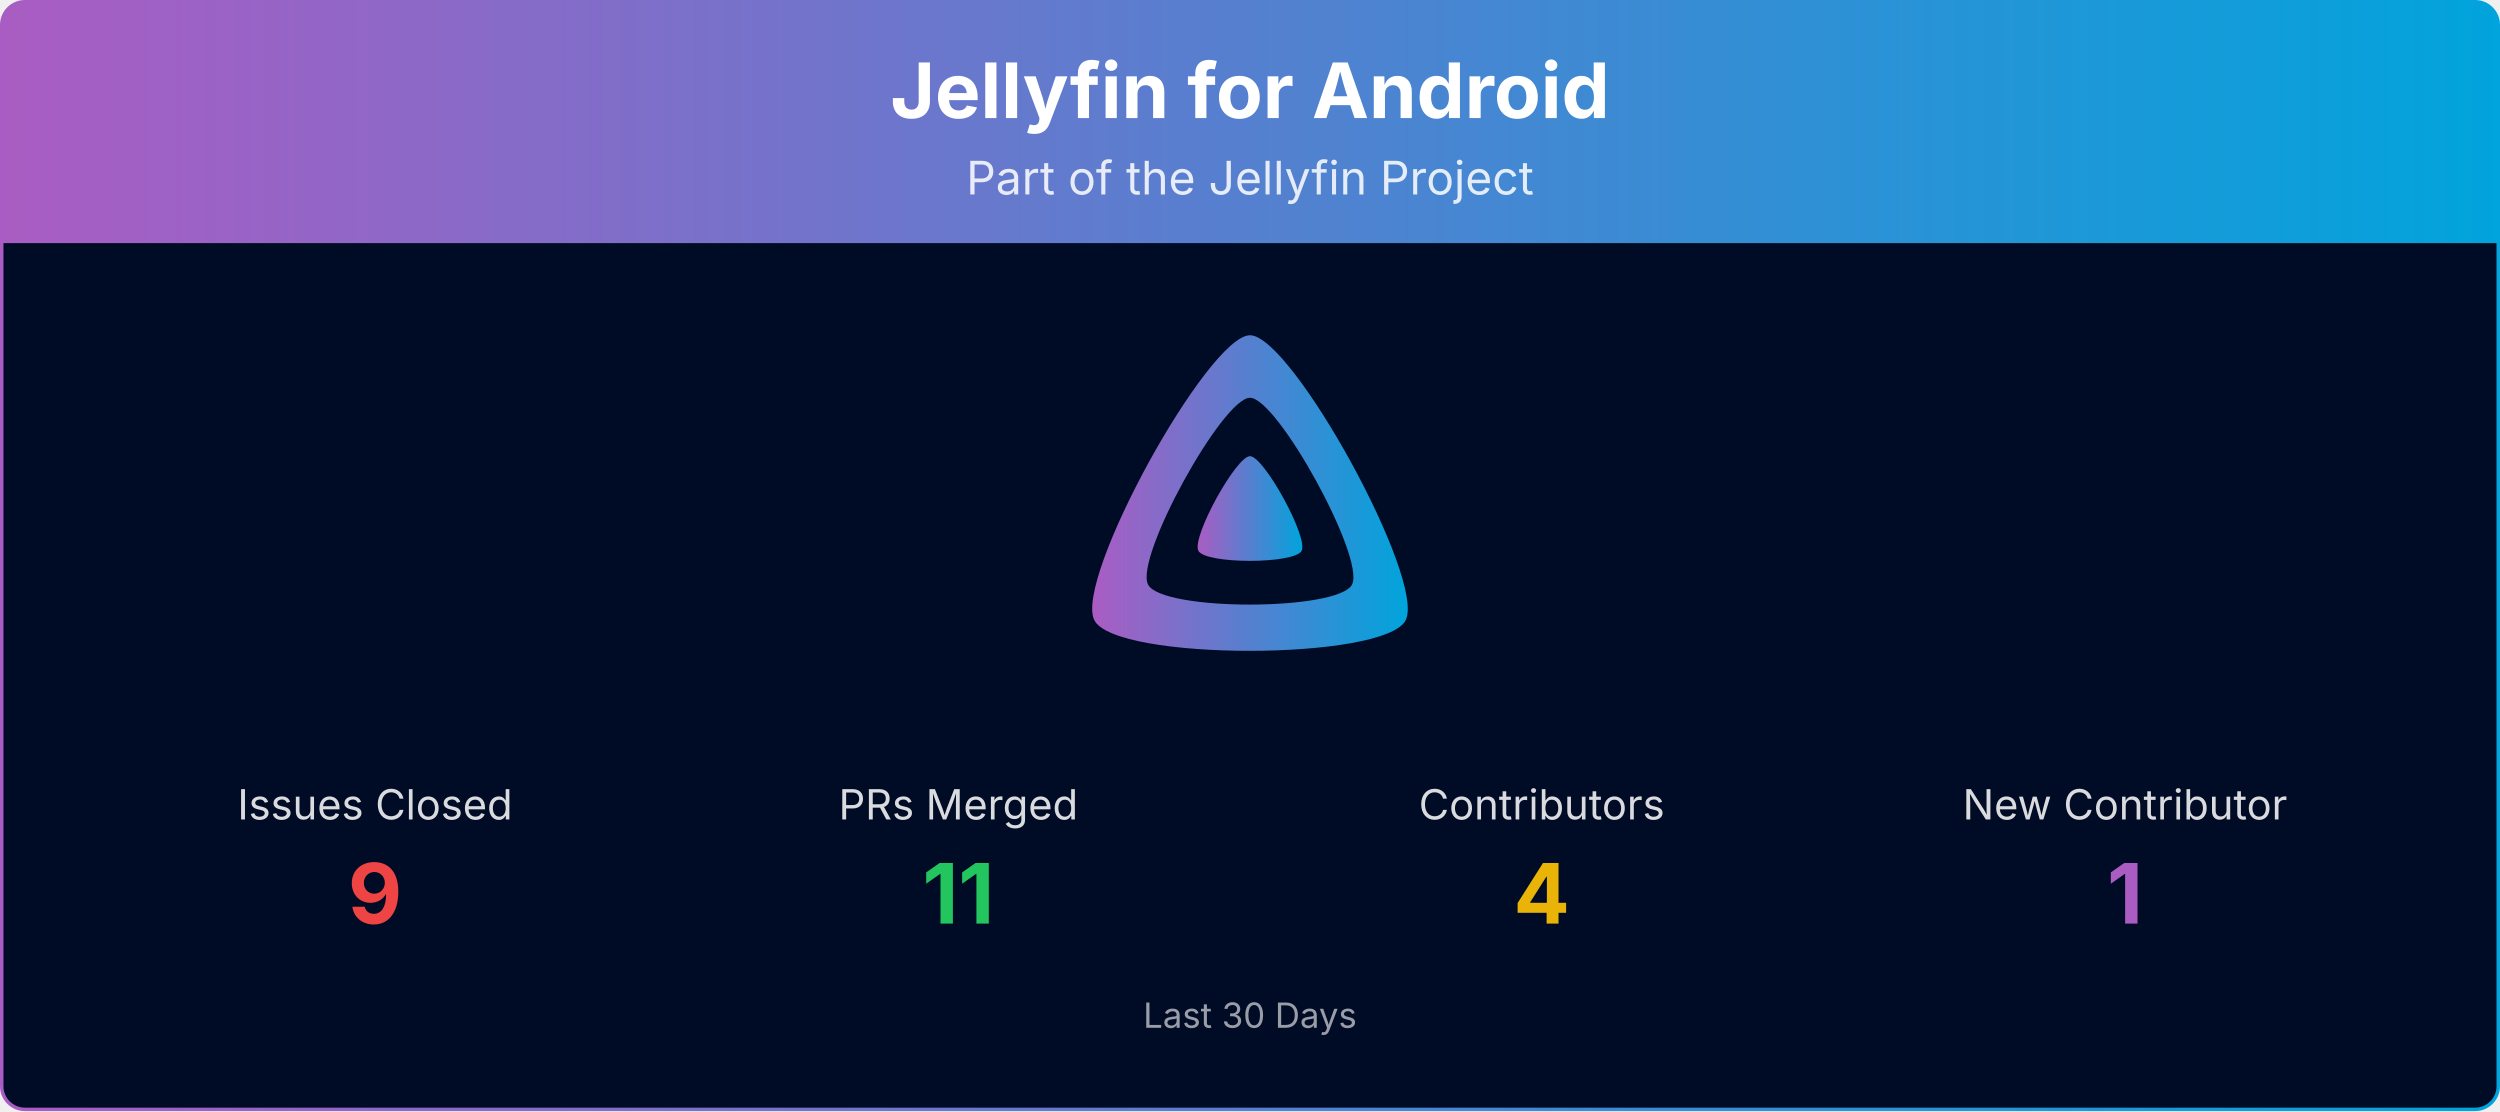
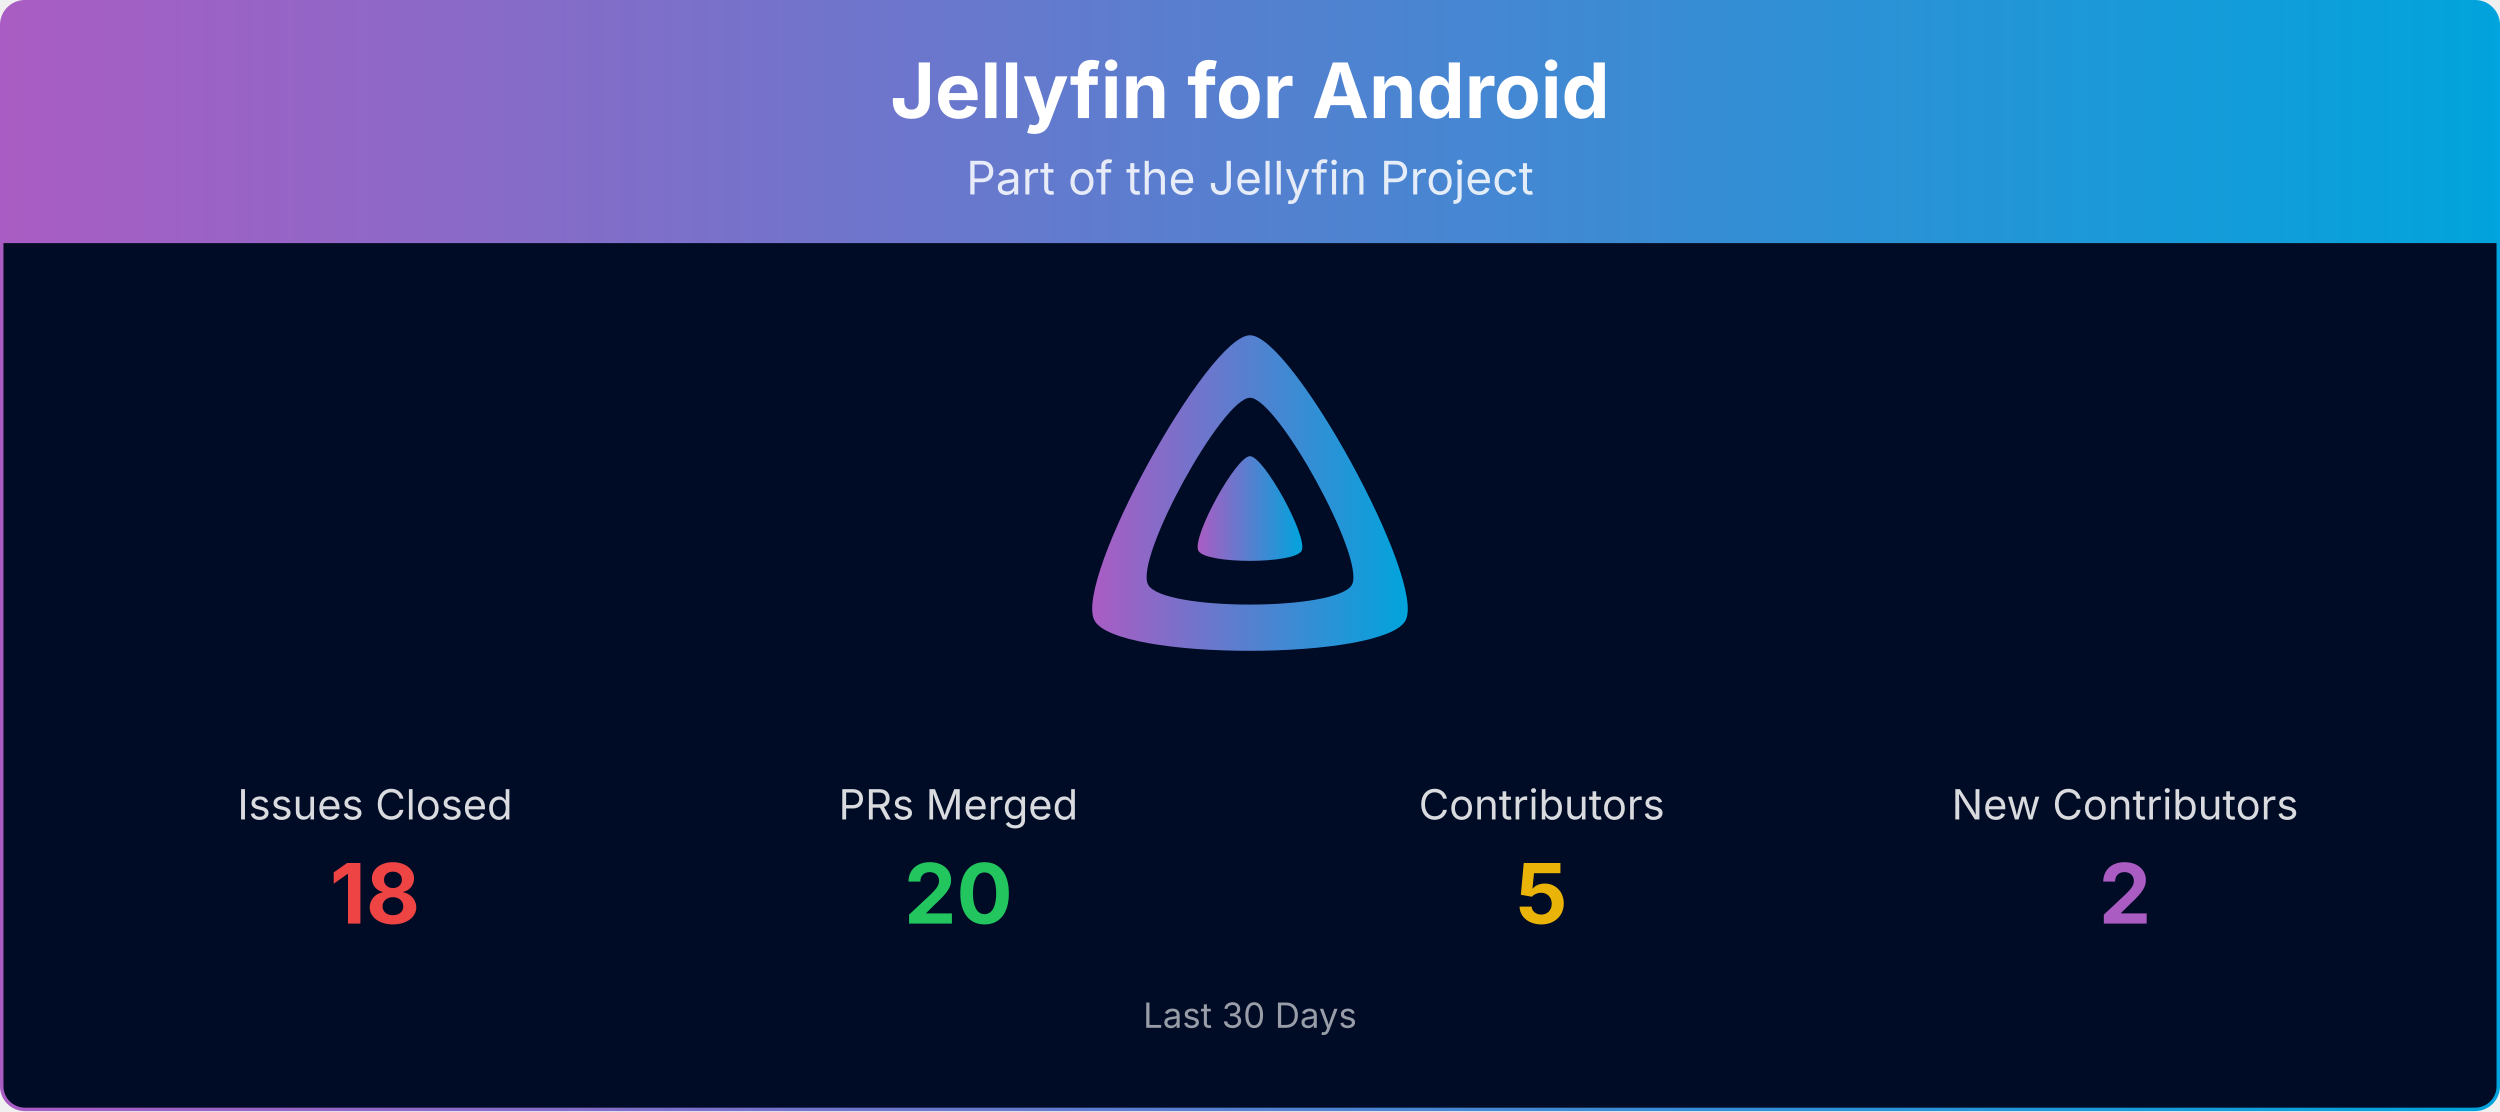
<svg xmlns="http://www.w3.org/2000/svg" viewBox="0 0 1080 480" width="100%" role="img" aria-label="Jellyfin for Android">
  <defs>
    <linearGradient id="banner-jellyfin-android-grad" x1="0" y1="0" x2="1" y2="0">
      <stop offset="0%" stop-color="#AA5CC3" />
      <stop offset="100%" stop-color="#00A4DC" />
    </linearGradient>
    <clipPath id="banner-jellyfin-android-grad-clip">
      <rect x="0.75" y="0.75" width="1078.5" height="478.5" rx="10" ry="10" />
    </clipPath>
  </defs>
  <g clip-path="url(#banner-jellyfin-android-grad-clip)">
    <path d="M0.75,10.75 A10.0,10.0 0 0 1 10.75,0.75 L1069.25,0.75 A10.0,10.0 0 0 1 1079.25,10.75 L1079.25,105.00 L0.75,105.00 Z" fill="url(#banner-jellyfin-android-grad)" />
    <text x="540.0" y="51" text-anchor="middle" font-size="33" font-weight="700" font-family="Plus Jakarta Sans, system-ui, -apple-system, Segoe UI, sans-serif" fill="#ffffff">Jellyfin for Android</text>
    <text x="540.0" y="84" text-anchor="middle" font-size="20" font-family="Plus Jakarta Sans, system-ui, -apple-system, Segoe UI, sans-serif" fill="#ffffff" opacity="0.85">Part of the Jellyfin Project</text>
    <rect x="0.75" y="105" width="1078.5" height="374.25" fill="#000b25" />
    <g transform="translate(465.00,138.00) scale(0.29297)">
      <path fill="url(#banner-jellyfin-android-grad)" fill-rule="evenodd" d="M256,23.3c-61.6,0-259.8,359.4-229.6,420.1s429.3,60,459.2,0S317.6,23.3,256,23.3zM406.5,390.8c-19.6,39.3-281.1,39.8-300.9,0s110.1-275.3,150.4-275.3S426.1,351.4,406.5,390.8z" />
      <path fill="url(#banner-jellyfin-android-grad)" d="M256,201.6c-20.4,0-86.2,119.3-76.2,139.4s142.5,19.9,152.4,0S276.5,201.6,256,201.6z" />
    </g>
    <text x="162.0" y="354.0" text-anchor="middle" font-size="18" font-family="Plus Jakarta Sans, system-ui, -apple-system, Segoe UI, sans-serif" fill="#ffffff" opacity="0.85">Issues Closed</text>
-     <text x="162.0" y="399.0" text-anchor="middle" font-size="36" font-weight="700" font-family="Plus Jakarta Sans, system-ui, -apple-system, Segoe UI, sans-serif" fill="#ef4444">9</text>
+     <text x="162.0" y="399.0" text-anchor="middle" font-size="36" font-weight="700" font-family="Plus Jakarta Sans, system-ui, -apple-system, Segoe UI, sans-serif" fill="#ef4444">18</text>
    <text x="414.0" y="354.0" text-anchor="middle" font-size="18" font-family="Plus Jakarta Sans, system-ui, -apple-system, Segoe UI, sans-serif" fill="#ffffff" opacity="0.85">PRs Merged</text>
-     <text x="414.0" y="399.0" text-anchor="middle" font-size="36" font-weight="700" font-family="Plus Jakarta Sans, system-ui, -apple-system, Segoe UI, sans-serif" fill="#22c55e">11</text>
+     <text x="414.0" y="399.0" text-anchor="middle" font-size="36" font-weight="700" font-family="Plus Jakarta Sans, system-ui, -apple-system, Segoe UI, sans-serif" fill="#22c55e">20</text>
    <text x="666.0" y="354.0" text-anchor="middle" font-size="18" font-family="Plus Jakarta Sans, system-ui, -apple-system, Segoe UI, sans-serif" fill="#ffffff" opacity="0.85">Contributors</text>
-     <text x="666.0" y="399.0" text-anchor="middle" font-size="36" font-weight="700" font-family="Plus Jakarta Sans, system-ui, -apple-system, Segoe UI, sans-serif" fill="#eab308">4</text>
-     <text x="918.0" y="354.0" text-anchor="middle" font-size="18" font-family="Plus Jakarta Sans, system-ui, -apple-system, Segoe UI, sans-serif" fill="#ffffff" opacity="0.85">New Contributor</text>
-     <text x="918.0" y="399.0" text-anchor="middle" font-size="36" font-weight="700" font-family="Plus Jakarta Sans, system-ui, -apple-system, Segoe UI, sans-serif" fill="#AA5CC3">1</text>
+     <text x="666.0" y="399.0" text-anchor="middle" font-size="36" font-weight="700" font-family="Plus Jakarta Sans, system-ui, -apple-system, Segoe UI, sans-serif" fill="#eab308">5</text>
+     <text x="918.0" y="354.0" text-anchor="middle" font-size="18" font-family="Plus Jakarta Sans, system-ui, -apple-system, Segoe UI, sans-serif" fill="#ffffff" opacity="0.85">New Contributors</text>
+     <text x="918.0" y="399.0" text-anchor="middle" font-size="36" font-weight="700" font-family="Plus Jakarta Sans, system-ui, -apple-system, Segoe UI, sans-serif" fill="#AA5CC3">2</text>
    <text x="540.0" y="444.0" text-anchor="middle" font-size="15" font-family="Plus Jakarta Sans, system-ui, -apple-system, Segoe UI, sans-serif" fill="#ffffff" opacity="0.6">Last 30 Days</text>
  </g>
  <rect x="0.75" y="0.75" width="1078.5" height="478.5" rx="10" ry="10" fill="none" stroke="url(#banner-jellyfin-android-grad)" stroke-width="1.5" />
</svg>
